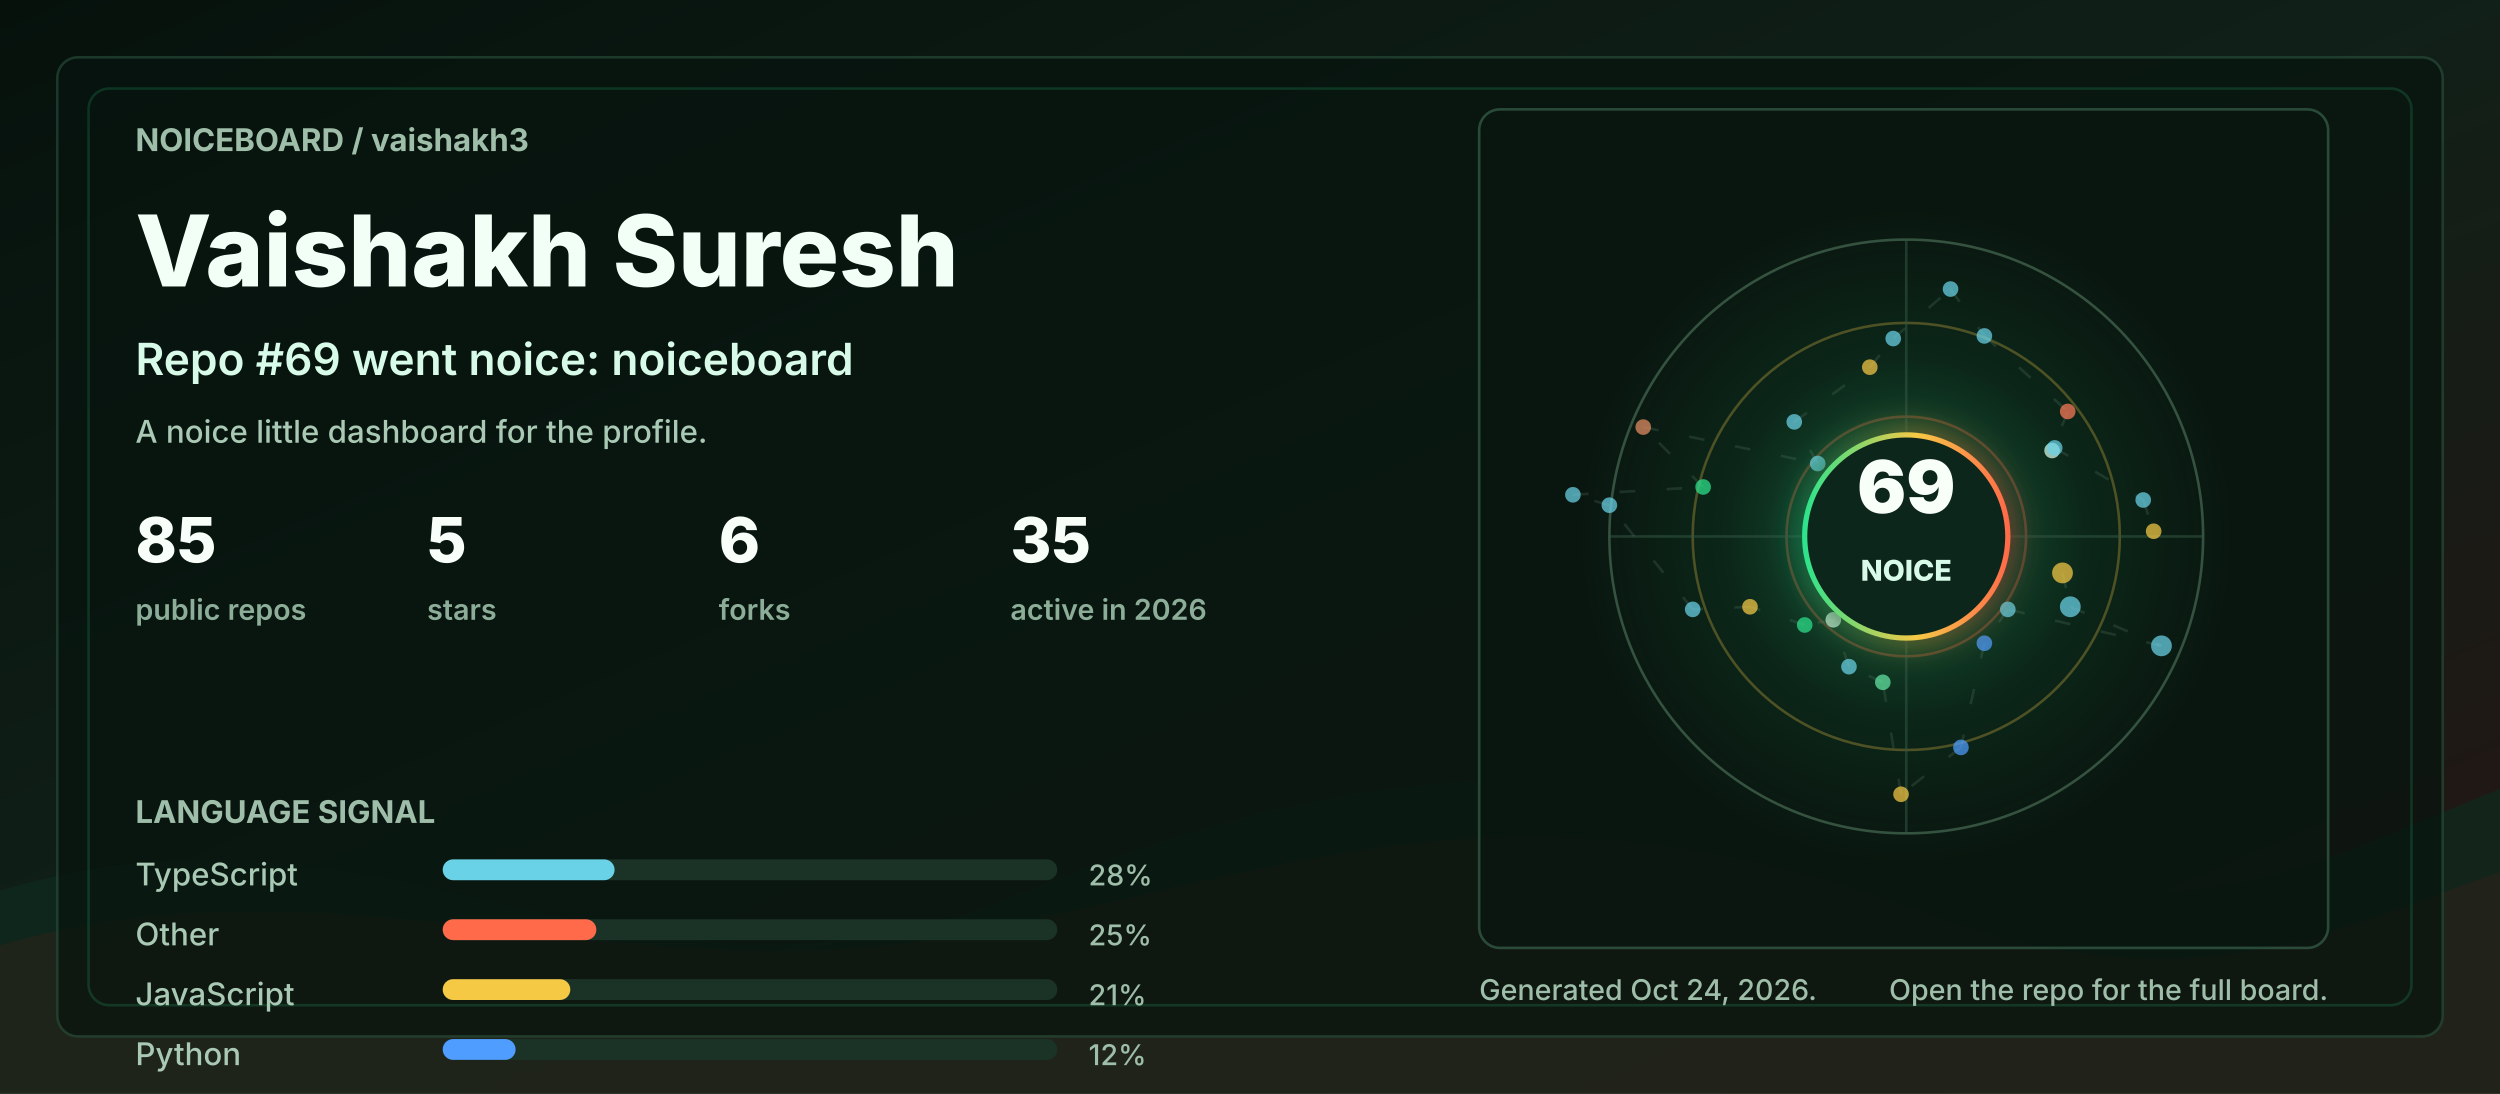
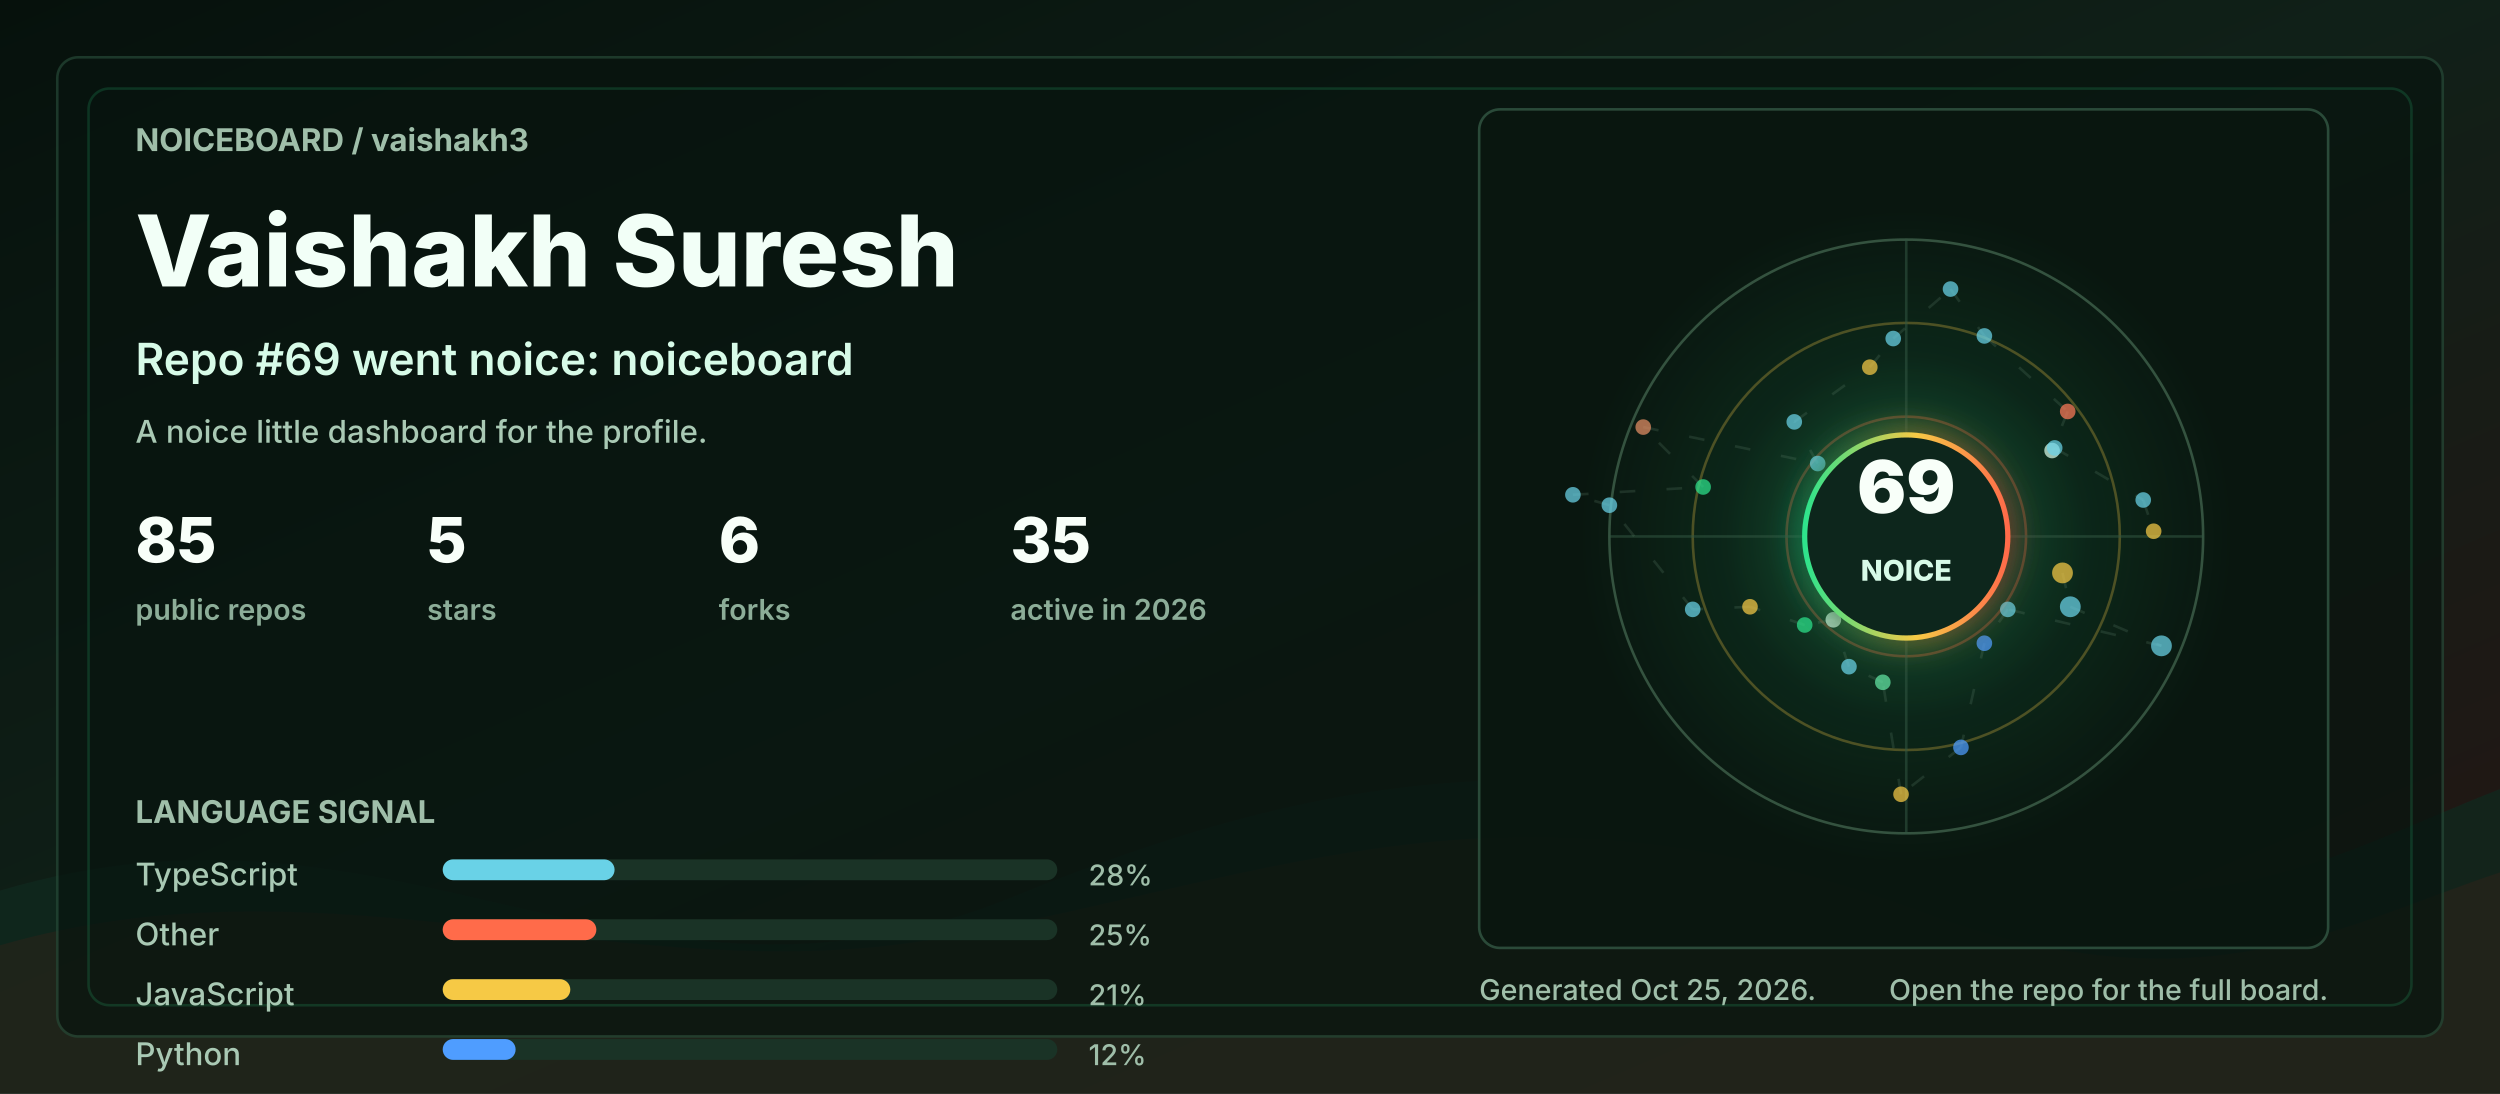
<svg xmlns="http://www.w3.org/2000/svg" width="960" height="420" viewBox="0 0 960 420" role="img" aria-labelledby="title desc">
  <defs>
    <linearGradient id="bg" x1="0" y1="0" x2="1" y2="1">
      <stop offset="0" stop-color="#06110c" />
      <stop offset="0.48" stop-color="#102018" />
      <stop offset="1" stop-color="#251513" />
    </linearGradient>
    <linearGradient id="accent" x1="0" y1="0" x2="1" y2="0">
      <stop offset="0" stop-color="#2de38c" />
      <stop offset="0.55" stop-color="#f6c945" />
      <stop offset="1" stop-color="#ff6b4a" />
    </linearGradient>
    <radialGradient id="halo" cx="50%" cy="50%" r="50%">
      <stop offset="0" stop-color="#2de38c" stop-opacity="0.36" />
      <stop offset="0.55" stop-color="#2de38c" stop-opacity="0.08" />
      <stop offset="1" stop-color="#2de38c" stop-opacity="0" />
    </radialGradient>
    <filter id="softGlow" x="-30%" y="-30%" width="160%" height="160%">
      <feGaussianBlur stdDeviation="6" result="blur" />
      <feMerge>
        <feMergeNode in="blur" />
        <feMergeNode in="SourceGraphic" />
      </feMerge>
    </filter>
    <style>
      .label { fill: #9fbea9; font: 700 12px ui-sans-serif, system-ui, -apple-system, BlinkMacSystemFont, "Segoe UI", sans-serif; letter-spacing: 0; }
      .tiny { fill: #9fbea9; font: 500 11px ui-sans-serif, system-ui, -apple-system, BlinkMacSystemFont, "Segoe UI", sans-serif; letter-spacing: 0; }
      .title { fill: #f2fff7; font: 800 38px ui-sans-serif, system-ui, -apple-system, BlinkMacSystemFont, "Segoe UI", sans-serif; letter-spacing: 0; }
      .subtitle { fill: #d7fbe8; font: 600 17px ui-sans-serif, system-ui, -apple-system, BlinkMacSystemFont, "Segoe UI", sans-serif; letter-spacing: 0; }
      .metric { fill: #f8fff9; font: 800 24px ui-sans-serif, system-ui, -apple-system, BlinkMacSystemFont, "Segoe UI", sans-serif; letter-spacing: 0; }
      .metric-label { fill: #8cad98; font: 600 11px ui-sans-serif, system-ui, -apple-system, BlinkMacSystemFont, "Segoe UI", sans-serif; letter-spacing: 0; }
      .repo { fill: #f8fff9; font: 750 16px ui-sans-serif, system-ui, -apple-system, BlinkMacSystemFont, "Segoe UI", sans-serif; letter-spacing: 0; }
      .muted { fill: #a9c9b4; font: 500 12px ui-sans-serif, system-ui, -apple-system, BlinkMacSystemFont, "Segoe UI", sans-serif; letter-spacing: 0; }
      .ring { animation: ring 9s linear infinite; transform-origin: 692px 206px; }
      .float { animation: float 5s ease-in-out infinite; }
      .pulse { animation: pulse 2.8s ease-in-out infinite; }
      .draw { stroke-dasharray: 6 12; animation: dash 13s linear infinite; }
      @keyframes ring { to { transform: rotate(360deg); } }
      @keyframes dash { to { stroke-dashoffset: -140; } }
      @keyframes pulse { 0%, 100% { opacity: .56; } 50% { opacity: 1; } }
      @keyframes float { 0%, 100% { transform: translateY(0); } 50% { transform: translateY(-7px); } }
      @media (prefers-reduced-motion: reduce) { * { animation: none !important; } }
    </style>
  </defs>
  <rect width="960" height="420" rx="0" fill="url(#bg)" />
  <path d="M0 342 C154 296 244 404 390 344 C520 291 615 284 754 330 C846 361 896 328 960 303 L960 420 L0 420 Z" fill="#10281e" opacity="0.78" />
  <path d="M0 363 C128 326 242 382 362 360 C493 336 581 292 738 350 C845 390 902 354 960 335 L960 420 L0 420 Z" fill="#3b1f17" opacity="0.34" />
  <rect x="22" y="22" width="916" height="376" rx="8" fill="#07130e" opacity="0.72" stroke="#244634" />
  <rect x="34" y="34" width="892" height="352" rx="8" fill="none" stroke="#2de38c" opacity="0.16" />
  <g transform="translate(52 58)">
    <text class="label" x="0" y="0">NOICEBOARD / vaishakh3</text>
    <text class="title" x="0" y="52">Vaishakh Suresh</text>
    <text class="subtitle" x="0" y="86">Repo #69 went noice: noiceboard</text>
    <text class="muted" x="0" y="112">A noice little dashboard for the profile.</text>
    <g transform="translate(0 158)">
      <g transform="translate(0 0)">
        <text class="metric" x="0" y="0">85</text>
        <text class="metric-label" x="0" y="22">public repos</text>
      </g>
      <g transform="translate(112 0)">
        <text class="metric" x="0" y="0">5</text>
        <text class="metric-label" x="0" y="22">stars</text>
      </g>
      <g transform="translate(224 0)">
        <text class="metric" x="0" y="0">6</text>
        <text class="metric-label" x="0" y="22">forks</text>
      </g>
      <g transform="translate(336 0)">
        <text class="metric" x="0" y="0">35</text>
        <text class="metric-label" x="0" y="22">active in 2026</text>
      </g>
    </g>
    <g transform="translate(0 258)">
      <text class="label" x="0" y="0">LANGUAGE SIGNAL</text>
      <g transform="translate(0 24)">
        <text class="muted" x="0" y="0">TypeScript</text>
        <rect x="118" y="-10" width="236" height="8" rx="4" fill="#1a3326" />
        <rect x="118" y="-10" width="66" height="8" rx="4" fill="#69d2e7" />
        <text class="tiny" x="366" y="0">28%</text>
      </g>
      <g transform="translate(0 47)">
        <text class="muted" x="0" y="0">Other</text>
        <rect x="118" y="-10" width="236" height="8" rx="4" fill="#1a3326" />
        <rect x="118" y="-10" width="59" height="8" rx="4" fill="#ff6b4a" />
        <text class="tiny" x="366" y="0">25%</text>
      </g>
      <g transform="translate(0 70)">
        <text class="muted" x="0" y="0">JavaScript</text>
        <rect x="118" y="-10" width="236" height="8" rx="4" fill="#1a3326" />
        <rect x="118" y="-10" width="49" height="8" rx="4" fill="#f6c945" />
        <text class="tiny" x="366" y="0">21%</text>
      </g>
      <g transform="translate(0 93)">
        <text class="muted" x="0" y="0">Python</text>
        <rect x="118" y="-10" width="236" height="8" rx="4" fill="#1a3326" />
        <rect x="118" y="-10" width="28" height="8" rx="4" fill="#4f9dff" />
        <text class="tiny" x="366" y="0">12%</text>
      </g>
    </g>
  </g>
  <g transform="translate(568 42)">
    <rect x="0" y="0" width="326" height="322" rx="8" fill="#08160f" opacity="0.82" stroke="#315642" />
    <circle cx="164" cy="164" r="126" fill="url(#halo)" class="pulse" />
    <circle cx="164" cy="164" r="114" fill="none" stroke="#34523f" stroke-width="1" />
    <circle cx="164" cy="164" r="82" fill="none" stroke="#f6c945" stroke-opacity="0.28" stroke-width="1" class="ring" />
    <circle cx="164" cy="164" r="46" fill="none" stroke="#ff6b4a" stroke-opacity="0.28" stroke-width="1" class="ring" />
    <line x1="50" y1="164" x2="278" y2="164" stroke="#315642" stroke-opacity="0.55" />
    <line x1="164" y1="50" x2="164" y2="278" stroke="#315642" stroke-opacity="0.55" />
    <line x1="224" y1="178" x2="227" y2="191" stroke="#5c7e68" stroke-opacity="0.24" stroke-width="1" class="draw" />
    <line x1="227" y1="191" x2="262" y2="206" stroke="#5c7e68" stroke-opacity="0.24" stroke-width="1" class="draw" />
    <line x1="262" y1="206" x2="203" y2="192" stroke="#5c7e68" stroke-opacity="0.24" stroke-width="1" class="draw" />
    <line x1="203" y1="192" x2="194" y2="205" stroke="#5c7e68" stroke-opacity="0.24" stroke-width="1" class="draw" />
    <line x1="194" y1="205" x2="185" y2="245" stroke="#5c7e68" stroke-opacity="0.24" stroke-width="1" class="draw" />
    <line x1="185" y1="245" x2="162" y2="263" stroke="#5c7e68" stroke-opacity="0.24" stroke-width="1" class="draw" />
    <line x1="162" y1="263" x2="155" y2="220" stroke="#5c7e68" stroke-opacity="0.24" stroke-width="1" class="draw" />
    <line x1="155" y1="220" x2="142" y2="214" stroke="#5c7e68" stroke-opacity="0.24" stroke-width="1" class="draw" />
    <line x1="142" y1="214" x2="136" y2="196" stroke="#5c7e68" stroke-opacity="0.24" stroke-width="1" class="draw" />
    <line x1="136" y1="196" x2="125" y2="198" stroke="#5c7e68" stroke-opacity="0.24" stroke-width="1" class="draw" />
    <line x1="125" y1="198" x2="104" y2="191" stroke="#5c7e68" stroke-opacity="0.24" stroke-width="1" class="draw" />
    <line x1="104" y1="191" x2="82" y2="192" stroke="#5c7e68" stroke-opacity="0.24" stroke-width="1" class="draw" />
    <line x1="82" y1="192" x2="50" y2="152" stroke="#5c7e68" stroke-opacity="0.24" stroke-width="1" class="draw" />
    <line x1="50" y1="152" x2="36" y2="148" stroke="#5c7e68" stroke-opacity="0.24" stroke-width="1" class="draw" />
    <line x1="36" y1="148" x2="86" y2="145" stroke="#5c7e68" stroke-opacity="0.24" stroke-width="1" class="draw" />
    <line x1="86" y1="145" x2="63" y2="122" stroke="#5c7e68" stroke-opacity="0.24" stroke-width="1" class="draw" />
    <line x1="63" y1="122" x2="130" y2="136" stroke="#5c7e68" stroke-opacity="0.24" stroke-width="1" class="draw" />
    <line x1="130" y1="136" x2="121" y2="120" stroke="#5c7e68" stroke-opacity="0.24" stroke-width="1" class="draw" />
    <line x1="121" y1="120" x2="150" y2="99" stroke="#5c7e68" stroke-opacity="0.24" stroke-width="1" class="draw" />
    <line x1="150" y1="99" x2="159" y2="88" stroke="#5c7e68" stroke-opacity="0.24" stroke-width="1" class="draw" />
    <line x1="159" y1="88" x2="181" y2="69" stroke="#5c7e68" stroke-opacity="0.24" stroke-width="1" class="draw" />
    <line x1="181" y1="69" x2="194" y2="87" stroke="#5c7e68" stroke-opacity="0.24" stroke-width="1" class="draw" />
    <line x1="194" y1="87" x2="226" y2="116" stroke="#5c7e68" stroke-opacity="0.24" stroke-width="1" class="draw" />
    <line x1="226" y1="116" x2="220" y2="131" stroke="#5c7e68" stroke-opacity="0.24" stroke-width="1" class="draw" />
    <line x1="220" y1="131" x2="221" y2="130" stroke="#5c7e68" stroke-opacity="0.24" stroke-width="1" class="draw" />
    <line x1="221" y1="130" x2="255" y2="150" stroke="#5c7e68" stroke-opacity="0.24" stroke-width="1" class="draw" />
    <line x1="255" y1="150" x2="259" y2="162" stroke="#5c7e68" stroke-opacity="0.24" stroke-width="1" class="draw" />
    <circle cx="224" cy="178" r="4" fill="#f6c945" opacity="0.72" class="pulse" />
    <circle cx="227" cy="191" r="4" fill="#69d2e7" opacity="0.72" class="" />
    <circle cx="262" cy="206" r="4" fill="#69d2e7" opacity="0.72" class="" />
    <circle cx="203" cy="192" r="3" fill="#69d2e7" opacity="0.72" class="pulse" />
    <circle cx="194" cy="205" r="3" fill="#4f9dff" opacity="0.72" class="" />
    <circle cx="185" cy="245" r="3" fill="#4f9dff" opacity="0.72" class="" />
    <circle cx="162" cy="263" r="3" fill="#f6c945" opacity="0.72" class="pulse" />
    <circle cx="155" cy="220" r="3" fill="#63e6a4" opacity="0.72" class="" />
    <circle cx="142" cy="214" r="3" fill="#69d2e7" opacity="0.72" class="" />
    <circle cx="136" cy="196" r="3" fill="#d7fbe8" opacity="0.72" class="pulse" />
    <circle cx="125" cy="198" r="3" fill="#2de38c" opacity="0.72" class="" />
    <circle cx="104" cy="191" r="3" fill="#f6c945" opacity="0.72" class="" />
    <circle cx="82" cy="192" r="3" fill="#69d2e7" opacity="0.72" class="pulse" />
    <circle cx="50" cy="152" r="3" fill="#69d2e7" opacity="0.72" class="" />
    <circle cx="36" cy="148" r="3" fill="#69d2e7" opacity="0.72" class="" />
    <circle cx="86" cy="145" r="3" fill="#2de38c" opacity="0.72" class="pulse" />
    <circle cx="63" cy="122" r="3" fill="#e58f65" opacity="0.72" class="" />
    <circle cx="130" cy="136" r="3" fill="#69d2e7" opacity="0.72" class="" />
    <circle cx="121" cy="120" r="3" fill="#69d2e7" opacity="0.72" class="pulse" />
    <circle cx="150" cy="99" r="3" fill="#f6c945" opacity="0.72" class="" />
    <circle cx="159" cy="88" r="3" fill="#69d2e7" opacity="0.72" class="" />
    <circle cx="181" cy="69" r="3" fill="#69d2e7" opacity="0.72" class="pulse" />
    <circle cx="194" cy="87" r="3" fill="#69d2e7" opacity="0.72" class="" />
    <circle cx="226" cy="116" r="3" fill="#ff7a59" opacity="0.72" class="" />
    <circle cx="220" cy="131" r="3" fill="#d7fbe8" opacity="0.72" class="pulse" />
    <circle cx="221" cy="130" r="3" fill="#69d2e7" opacity="0.72" class="" />
    <circle cx="255" cy="150" r="3" fill="#69d2e7" opacity="0.72" class="" />
    <circle cx="259" cy="162" r="3" fill="#f6c945" opacity="0.72" class="pulse" />
    <g class="float">
      <circle cx="164" cy="164" r="39" fill="#0e261b" stroke="url(#accent)" stroke-width="2" filter="url(#softGlow)" />
      <text x="164" y="155" fill="#f8fff9" text-anchor="middle" font-family="ui-sans-serif, system-ui, -apple-system, BlinkMacSystemFont, Segoe UI, sans-serif" font-size="28" font-weight="900" letter-spacing="0">69</text>
      <text x="164" y="181" fill="#d7fbe8" text-anchor="middle" font-family="ui-sans-serif, system-ui, -apple-system, BlinkMacSystemFont, Segoe UI, sans-serif" font-size="11" font-weight="800" letter-spacing="0">NOICE</text>
    </g>
  </g>
  <g transform="translate(568 384)">
-     <text class="tiny" x="0" y="0">Generated Oct 24, 2026.</text>
+     <text class="tiny" x="0" y="0">Generated Oct 25, 2026.</text>
    <text class="tiny" x="326" y="0" text-anchor="end">Open the repo for the full board.</text>
  </g>
</svg>
